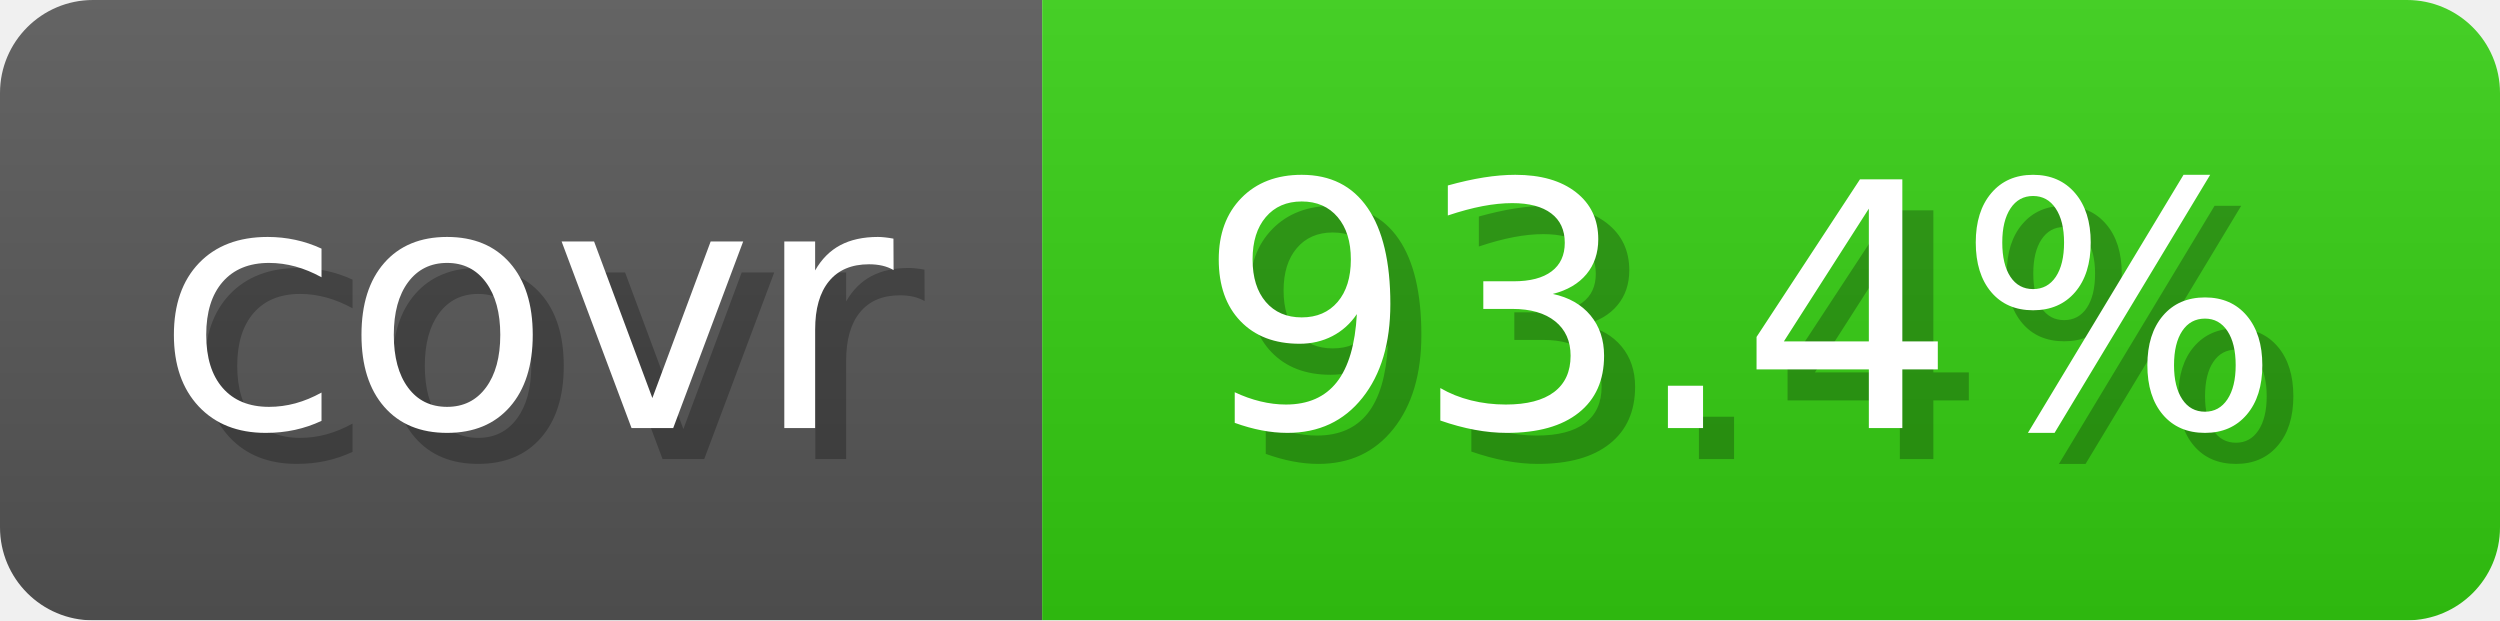
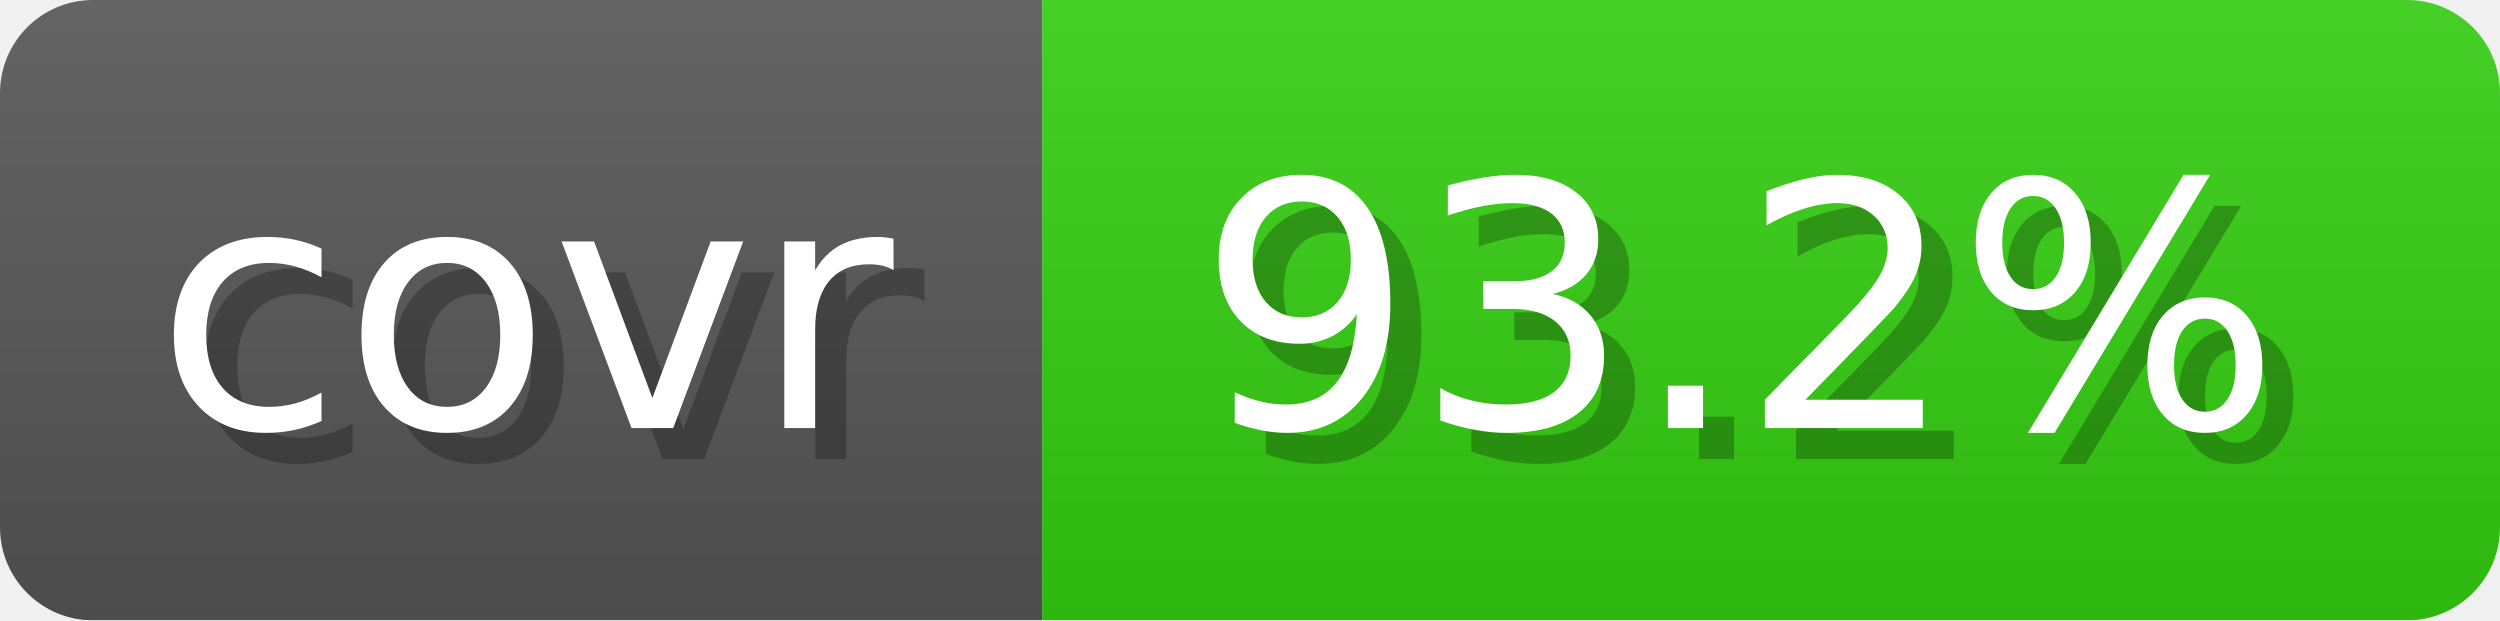
- <svg xmlns="http://www.w3.org/2000/svg" width="80.6" height="20" viewBox="0 0 806 200" role="img" aria-label="covr: 93.4%">
+ <svg xmlns="http://www.w3.org/2000/svg" width="80.6" height="20" viewBox="0 0 806 200" role="img" aria-label="covr: 93.2%">
  <linearGradient id="gradient" x2="0" y2="100%">
    <stop offset="0" stop-opacity=".1" stop-color="#EEE" />
    <stop offset="1" stop-opacity=".1" />
  </linearGradient>
  <mask id="round">
    <rect width="806" height="200" rx="30" fill="#FFF" />
  </mask>
  <g mask="url(#round)">
    <rect width="336" height="200" fill="#555" />
    <rect x="336" width="470" height="200" fill="#3C1" />
    <rect width="806" height="200" fill="url(#gradient)" />
  </g>
  <g aria-hidden="true" text-anchor="start" font-family="Verdana,DejaVu Sans,sans-serif" font-size="110">
    <text x="60" y="148" textLength="236" fill="#000" opacity="0.25">covr</text>
    <text x="50" y="138" textLength="236" fill="#fff">covr</text>
-     <text x="396" y="148" textLength="370" fill="#000" opacity="0.25">93.4%</text>
-     <text x="386" y="138" textLength="370" fill="#fff">93.4%</text>
+     <text x="396" y="148" textLength="370" fill="#000" opacity="0.25">93.2%</text>
+     <text x="386" y="138" textLength="370" fill="#fff">93.2%</text>
  </g>
</svg>
